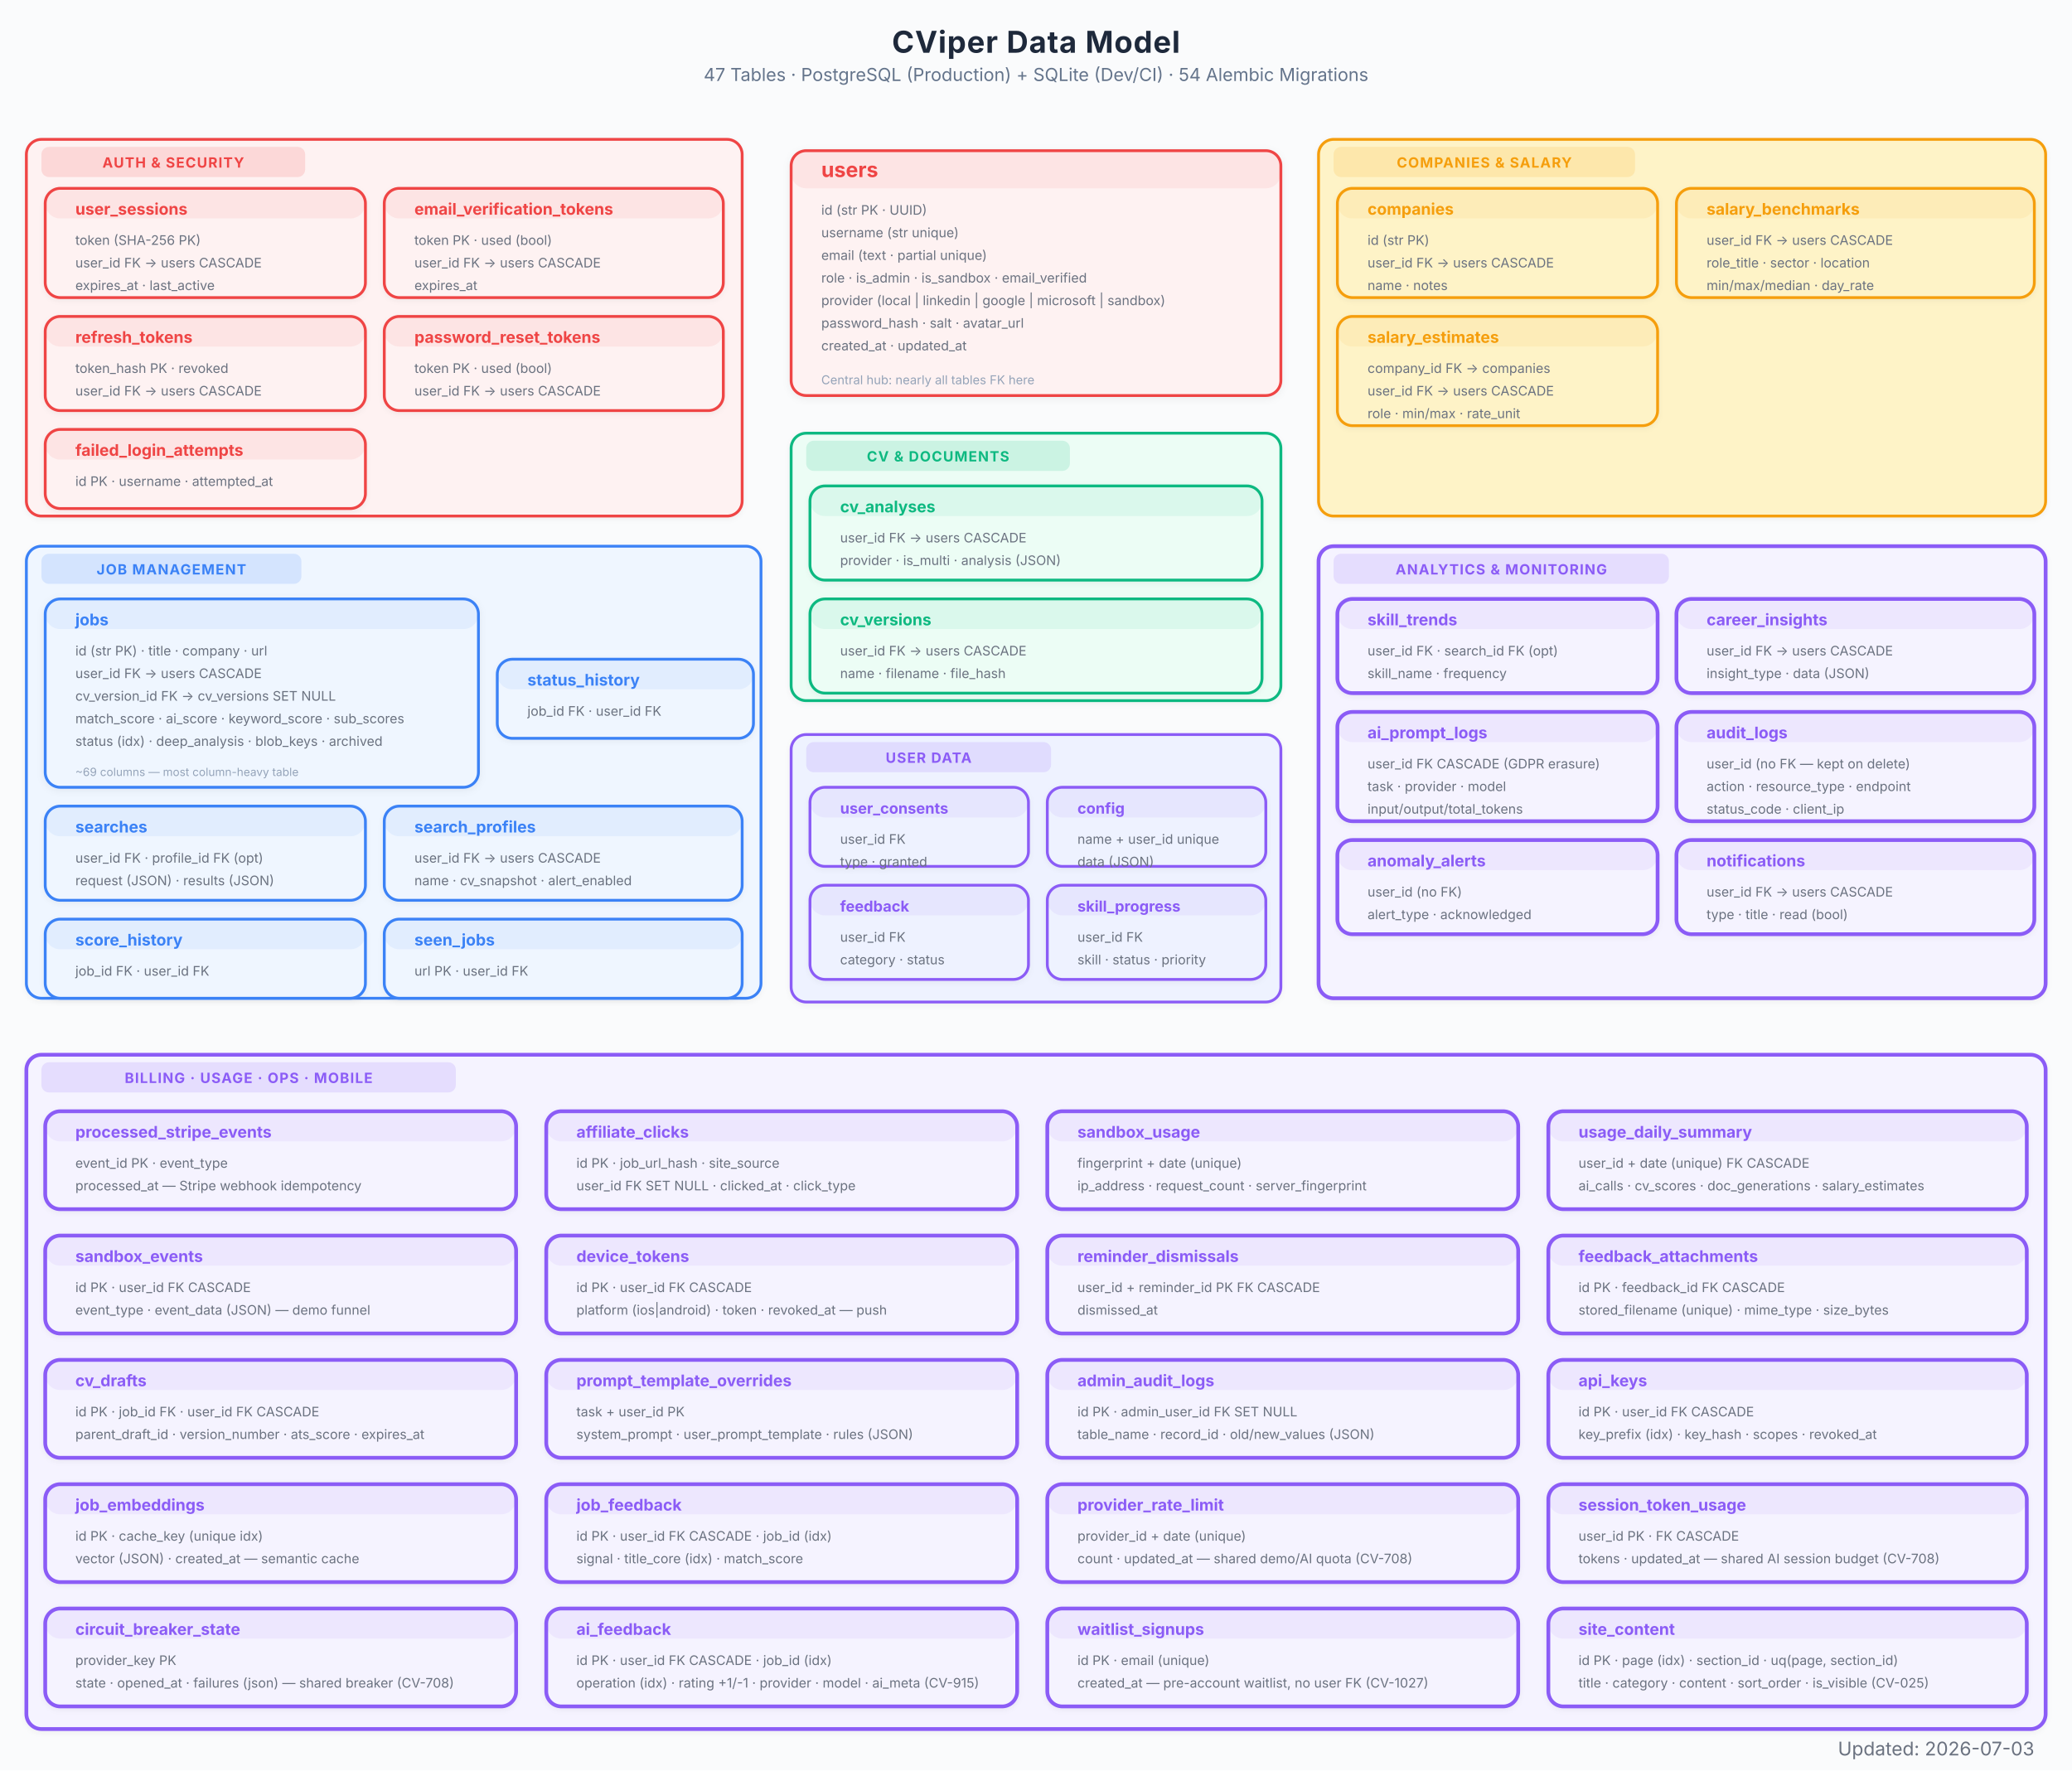
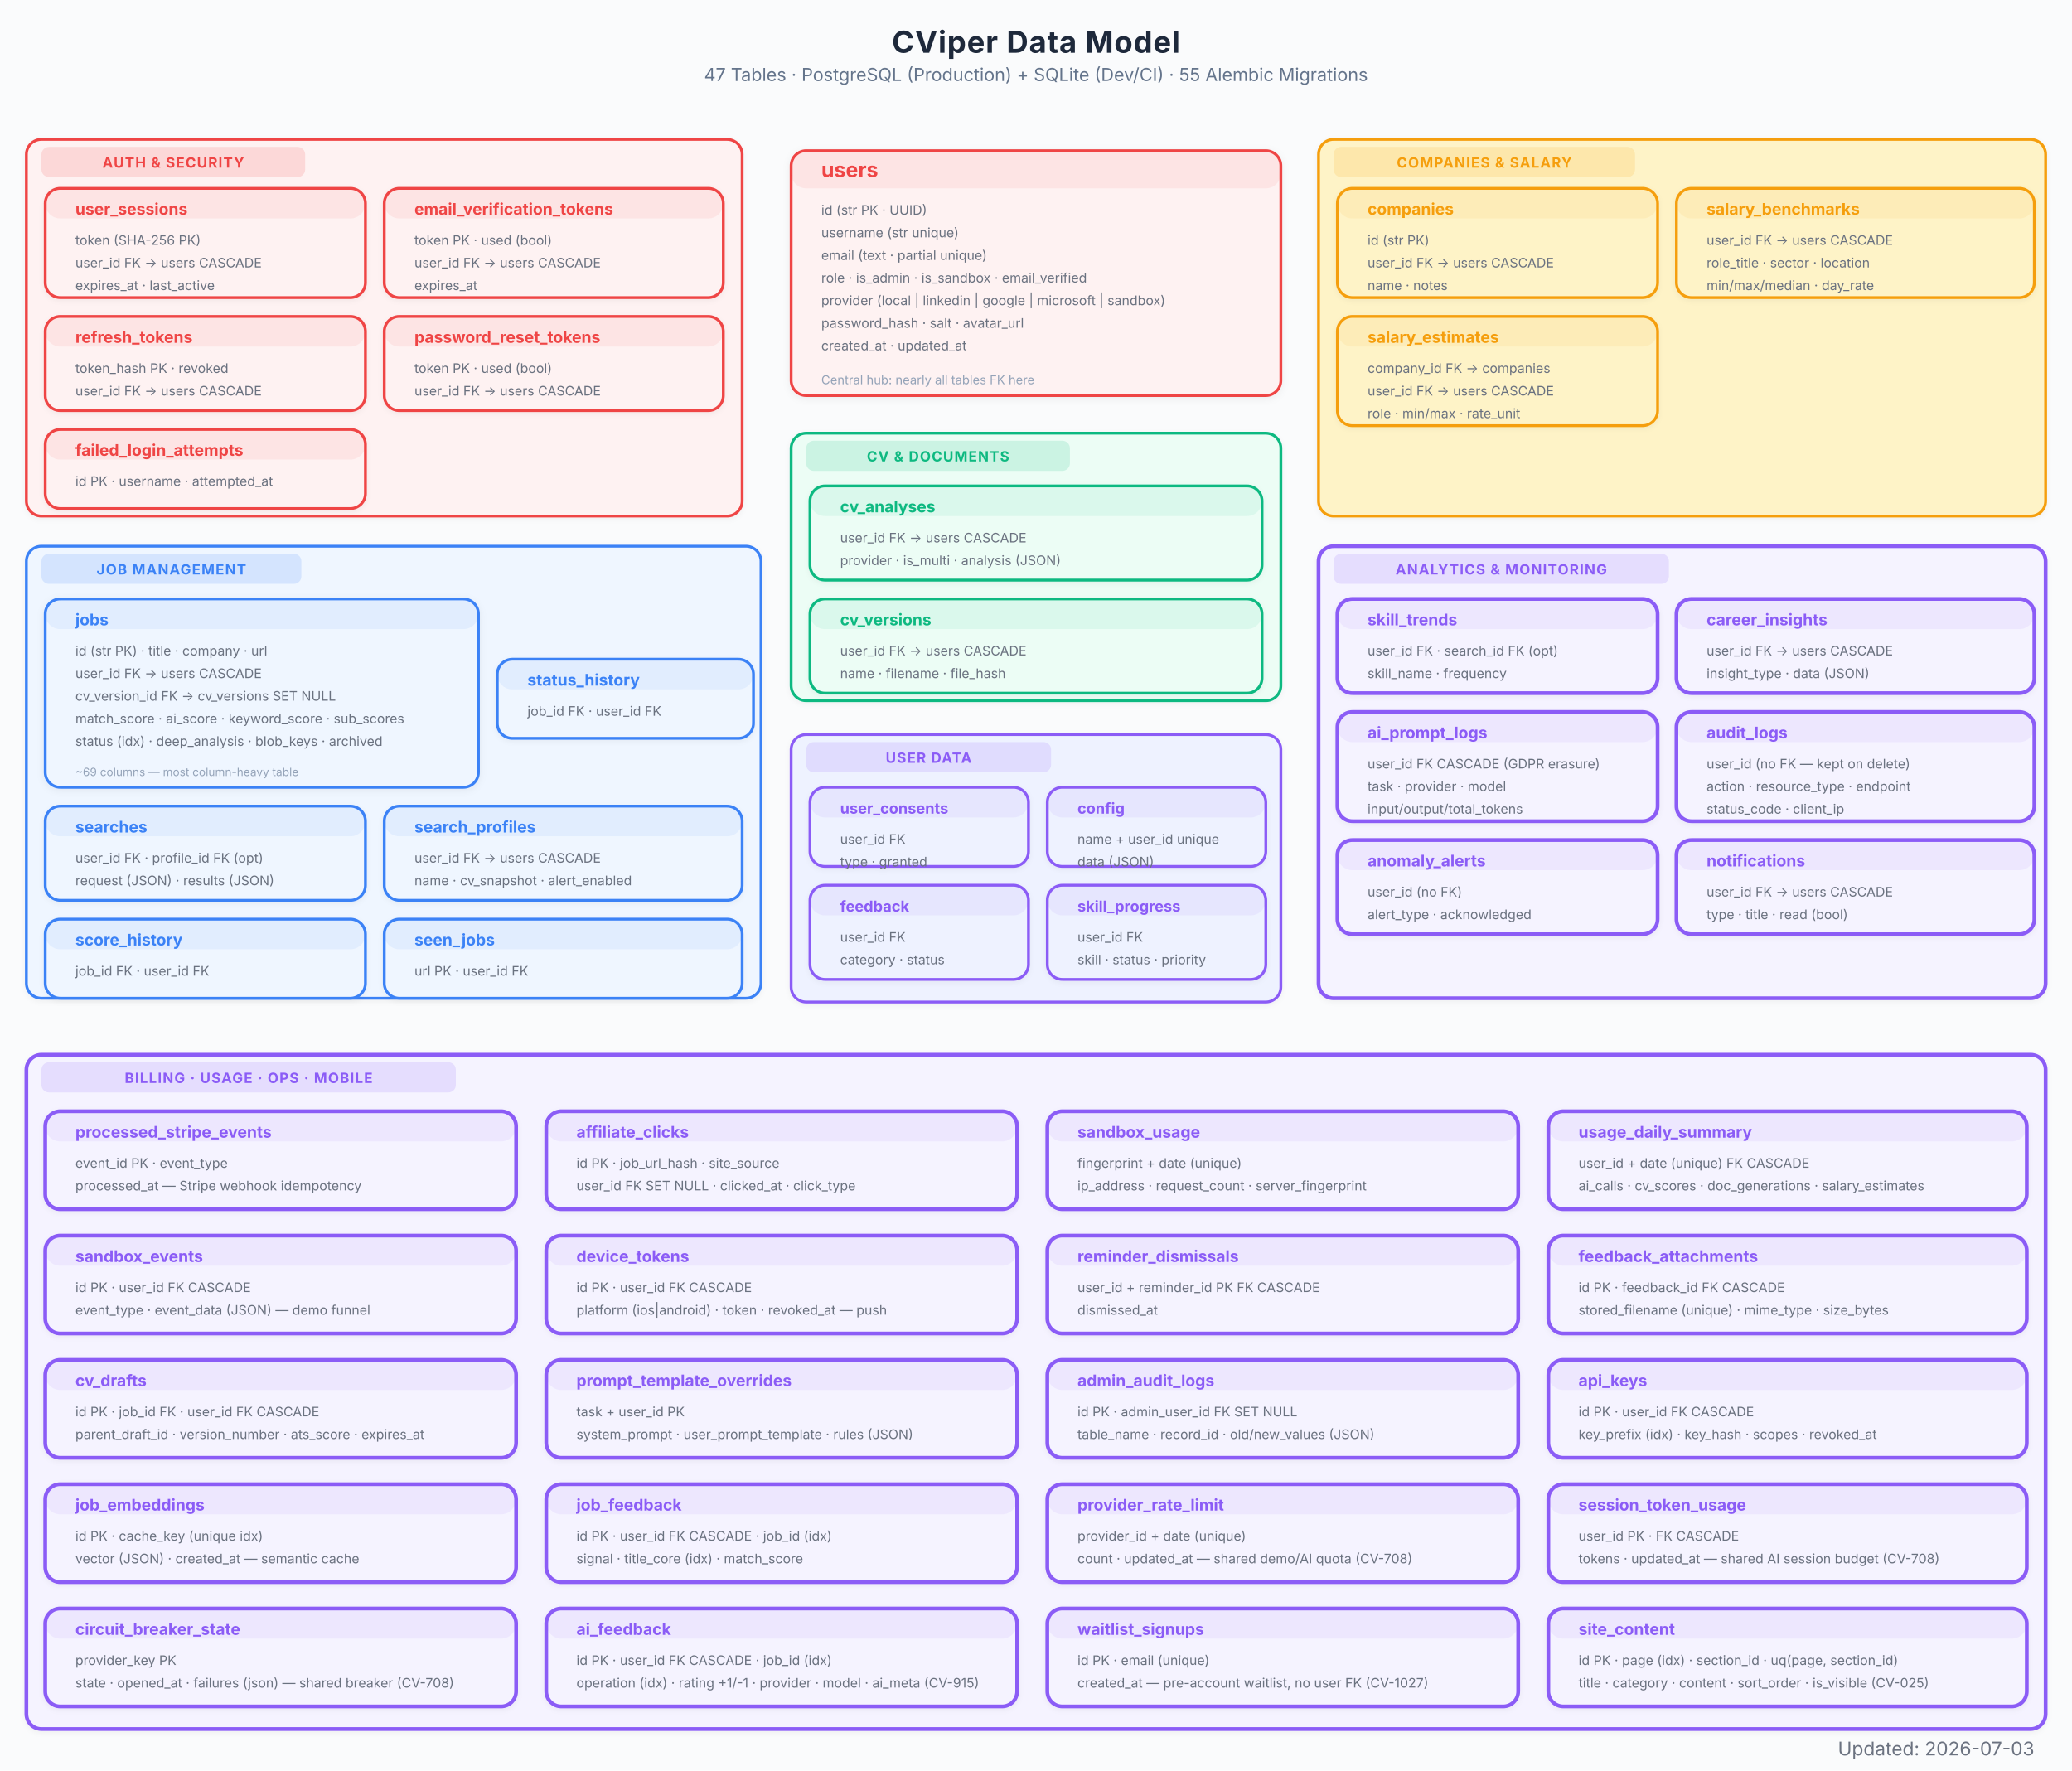
<svg xmlns="http://www.w3.org/2000/svg" viewBox="0 0 1100 940" font-family="Inter, system-ui, -apple-system, sans-serif">
  <defs>
    <marker id="arrow" viewBox="0 0 10 7" refX="10" refY="3.5" markerWidth="8" markerHeight="6" orient="auto-start-reverse">
      <path d="M 0 0 L 10 3.5 L 0 7 z" fill="#94a3b8" />
    </marker>
    <marker id="arrow-red" viewBox="0 0 10 7" refX="10" refY="3.5" markerWidth="8" markerHeight="6" orient="auto-start-reverse">
      <path d="M 0 0 L 10 3.5 L 0 7 z" fill="#EF4444" />
    </marker>
    <marker id="arrow-blue" viewBox="0 0 10 7" refX="10" refY="3.5" markerWidth="8" markerHeight="6" orient="auto-start-reverse">
      <path d="M 0 0 L 10 3.5 L 0 7 z" fill="#3B82F6" />
    </marker>
    <marker id="arrow-green" viewBox="0 0 10 7" refX="10" refY="3.5" markerWidth="8" markerHeight="6" orient="auto-start-reverse">
      <path d="M 0 0 L 10 3.5 L 0 7 z" fill="#10B981" />
    </marker>
    <marker id="arrow-amber" viewBox="0 0 10 7" refX="10" refY="3.5" markerWidth="8" markerHeight="6" orient="auto-start-reverse">
      <path d="M 0 0 L 10 3.5 L 0 7 z" fill="#F97316" />
    </marker>
    <marker id="arrow-purple" viewBox="0 0 10 7" refX="10" refY="3.5" markerWidth="8" markerHeight="6" orient="auto-start-reverse">
      <path d="M 0 0 L 10 3.5 L 0 7 z" fill="#8B5CF6" />
    </marker>
    <filter id="shadow">
      <feDropShadow dx="0" dy="1" stdDeviation="2" flood-color="#000" flood-opacity="0.06" />
    </filter>
    <filter id="shadow-lg">
      <feDropShadow dx="0" dy="2" stdDeviation="3.5" flood-color="#000" flood-opacity="0.09" />
    </filter>
    <filter id="shadow-light">
      <feDropShadow dx="0" dy="1" stdDeviation="1.5" flood-color="#000" flood-opacity="0.05" />
    </filter>
  </defs>
  <rect width="1100" height="940" fill="#fafbfc" />
  <text x="550" y="28" text-anchor="middle" font-size="16" font-weight="700" fill="#1e293b" letter-spacing="0.4">CViper Data Model</text>
-   <text x="550" y="43" text-anchor="middle" font-size="9.5" fill="#64748b">47 Tables  ·  PostgreSQL (Production) + SQLite (Dev/CI)  ·  54 Alembic Migrations</text>
+   <text x="550" y="43" text-anchor="middle" font-size="9.5" fill="#64748b">47 Tables  ·  PostgreSQL (Production) + SQLite (Dev/CI)  ·  55 Alembic Migrations</text>
  <g filter="url(#shadow)">
    <rect x="420" y="80" width="260" height="130" rx="8" fill="#fef2f2" stroke="#EF4444" stroke-width="1.5" />
    <rect x="420" y="80" width="260" height="20" rx="8" fill="#EF4444" opacity="0.08" />
    <text x="436" y="94" font-size="11" font-weight="700" fill="#EF4444">users</text>
    <text x="436" y="114" font-size="7" fill="#6b7280">id  (str PK · UUID)</text>
    <text x="436" y="126" font-size="7" fill="#6b7280">username  (str unique)</text>
    <text x="436" y="138" font-size="7" fill="#6b7280">email  (text · partial unique)</text>
    <text x="436" y="150" font-size="7" fill="#6b7280">role · is_admin · is_sandbox · email_verified</text>
    <text x="436" y="162" font-size="7" fill="#6b7280">provider  (local | linkedin | google | microsoft | sandbox)</text>
    <text x="436" y="174" font-size="7" fill="#6b7280">password_hash · salt · avatar_url</text>
    <text x="436" y="186" font-size="7" fill="#6b7280">created_at · updated_at</text>
    <text x="436" y="204" font-size="6.5" fill="#94a3b8">Central hub: nearly all tables FK here</text>
  </g>
  <g filter="url(#shadow-light)">
    <rect x="14" y="74" width="380" height="200" rx="8" fill="#fef2f2" stroke="#EF4444" stroke-width="1.5" />
    <rect x="22" y="78" width="140" height="16" rx="4" fill="#EF4444" opacity="0.15" />
    <text x="92" y="89" text-anchor="middle" font-size="7.5" font-weight="700" fill="#EF4444" letter-spacing="0.5">AUTH &amp; SECURITY</text>
  </g>
  <g filter="url(#shadow-light)">
    <rect x="24" y="100" width="170" height="58" rx="8" fill="#fef2f2" stroke="#EF4444" stroke-width="1.5" />
    <rect x="24" y="100" width="170" height="16" rx="8" fill="#EF4444" opacity="0.08" />
    <text x="40" y="114" font-size="8.5" font-weight="700" fill="#EF4444">user_sessions</text>
    <text x="40" y="130" font-size="7" fill="#6b7280">token  (SHA-256 PK)</text>
    <text x="40" y="142" font-size="7" fill="#6b7280">user_id FK → users CASCADE</text>
    <text x="40" y="154" font-size="7" fill="#6b7280">expires_at · last_active</text>
  </g>
  <g filter="url(#shadow-light)">
    <rect x="204" y="100" width="180" height="58" rx="8" fill="#fef2f2" stroke="#EF4444" stroke-width="1.5" />
    <rect x="204" y="100" width="180" height="16" rx="8" fill="#EF4444" opacity="0.08" />
    <text x="220" y="114" font-size="8.5" font-weight="700" fill="#EF4444">email_verification_tokens</text>
    <text x="220" y="130" font-size="7" fill="#6b7280">token PK · used (bool)</text>
    <text x="220" y="142" font-size="7" fill="#6b7280">user_id FK → users CASCADE</text>
    <text x="220" y="154" font-size="7" fill="#6b7280">expires_at</text>
  </g>
  <g filter="url(#shadow-light)">
    <rect x="24" y="168" width="170" height="50" rx="8" fill="#fef2f2" stroke="#EF4444" stroke-width="1.5" />
    <rect x="24" y="168" width="170" height="16" rx="8" fill="#EF4444" opacity="0.08" />
    <text x="40" y="182" font-size="8.5" font-weight="700" fill="#EF4444">refresh_tokens</text>
    <text x="40" y="198" font-size="7" fill="#6b7280">token_hash PK · revoked</text>
    <text x="40" y="210" font-size="7" fill="#6b7280">user_id FK → users CASCADE</text>
  </g>
  <g filter="url(#shadow-light)">
    <rect x="204" y="168" width="180" height="50" rx="8" fill="#fef2f2" stroke="#EF4444" stroke-width="1.5" />
    <rect x="204" y="168" width="180" height="16" rx="8" fill="#EF4444" opacity="0.08" />
    <text x="220" y="182" font-size="8.5" font-weight="700" fill="#EF4444">password_reset_tokens</text>
    <text x="220" y="198" font-size="7" fill="#6b7280">token PK · used (bool)</text>
    <text x="220" y="210" font-size="7" fill="#6b7280">user_id FK → users CASCADE</text>
  </g>
  <g filter="url(#shadow-light)">
    <rect x="24" y="228" width="170" height="42" rx="8" fill="#fef2f2" stroke="#EF4444" stroke-width="1.5" />
    <rect x="24" y="228" width="170" height="16" rx="8" fill="#EF4444" opacity="0.08" />
    <text x="40" y="242" font-size="8.5" font-weight="700" fill="#EF4444">failed_login_attempts</text>
    <text x="40" y="258" font-size="7" fill="#6b7280">id PK · username · attempted_at</text>
  </g>
  <g filter="url(#shadow-light)">
    <rect x="14" y="290" width="390" height="240" rx="8" fill="#eff6ff" stroke="#3B82F6" stroke-width="1.5" />
    <rect x="22" y="294" width="138" height="16" rx="4" fill="#3B82F6" opacity="0.15" />
    <text x="91" y="305" text-anchor="middle" font-size="7.5" font-weight="700" fill="#3B82F6" letter-spacing="0.5">JOB MANAGEMENT</text>
  </g>
  <g filter="url(#shadow)">
    <rect x="24" y="318" width="230" height="100" rx="8" fill="#eff6ff" stroke="#3B82F6" stroke-width="1.5" />
    <rect x="24" y="318" width="230" height="16" rx="8" fill="#3B82F6" opacity="0.08" />
    <text x="40" y="332" font-size="8.5" font-weight="700" fill="#3B82F6">jobs</text>
    <text x="40" y="348" font-size="7" fill="#6b7280">id  (str PK) · title · company · url</text>
    <text x="40" y="360" font-size="7" fill="#6b7280">user_id FK → users CASCADE</text>
    <text x="40" y="372" font-size="7" fill="#6b7280">cv_version_id FK → cv_versions SET NULL</text>
    <text x="40" y="384" font-size="7" fill="#6b7280">match_score · ai_score · keyword_score · sub_scores</text>
    <text x="40" y="396" font-size="7" fill="#6b7280">status (idx) · deep_analysis · blob_keys · archived</text>
    <text x="40" y="412" font-size="6" fill="#94a3b8">~69 columns — most column-heavy table</text>
  </g>
  <g filter="url(#shadow-light)">
    <rect x="24" y="428" width="170" height="50" rx="8" fill="#eff6ff" stroke="#3B82F6" stroke-width="1.5" />
    <rect x="24" y="428" width="170" height="16" rx="8" fill="#3B82F6" opacity="0.08" />
    <text x="40" y="442" font-size="8.5" font-weight="700" fill="#3B82F6">searches</text>
    <text x="40" y="458" font-size="7" fill="#6b7280">user_id FK · profile_id FK (opt)</text>
    <text x="40" y="470" font-size="7" fill="#6b7280">request (JSON) · results (JSON)</text>
  </g>
  <g filter="url(#shadow-light)">
    <rect x="204" y="428" width="190" height="50" rx="8" fill="#eff6ff" stroke="#3B82F6" stroke-width="1.5" />
    <rect x="204" y="428" width="190" height="16" rx="8" fill="#3B82F6" opacity="0.08" />
    <text x="220" y="442" font-size="8.5" font-weight="700" fill="#3B82F6">search_profiles</text>
    <text x="220" y="458" font-size="7" fill="#6b7280">user_id FK → users CASCADE</text>
    <text x="220" y="470" font-size="7" fill="#6b7280">name · cv_snapshot · alert_enabled</text>
  </g>
  <g filter="url(#shadow-light)">
    <rect x="24" y="488" width="170" height="42" rx="8" fill="#eff6ff" stroke="#3B82F6" stroke-width="1.5" />
    <rect x="24" y="488" width="170" height="16" rx="8" fill="#3B82F6" opacity="0.08" />
    <text x="40" y="502" font-size="8.5" font-weight="700" fill="#3B82F6">score_history</text>
    <text x="40" y="518" font-size="7" fill="#6b7280">job_id FK · user_id FK</text>
  </g>
  <g filter="url(#shadow-light)">
    <rect x="204" y="488" width="190" height="42" rx="8" fill="#eff6ff" stroke="#3B82F6" stroke-width="1.5" />
    <rect x="204" y="488" width="190" height="16" rx="8" fill="#3B82F6" opacity="0.08" />
    <text x="220" y="502" font-size="8.5" font-weight="700" fill="#3B82F6">seen_jobs</text>
    <text x="220" y="518" font-size="7" fill="#6b7280">url PK · user_id FK</text>
  </g>
  <g filter="url(#shadow-light)">
    <rect x="264" y="350" width="136" height="42" rx="8" fill="#eff6ff" stroke="#3B82F6" stroke-width="1.5" />
    <rect x="264" y="350" width="136" height="16" rx="8" fill="#3B82F6" opacity="0.08" />
    <text x="280" y="364" font-size="8.5" font-weight="700" fill="#3B82F6">status_history</text>
    <text x="280" y="380" font-size="7" fill="#6b7280">job_id FK · user_id FK</text>
  </g>
  <g filter="url(#shadow-light)">
    <rect x="420" y="230" width="260" height="142" rx="8" fill="#ecfdf5" stroke="#10B981" stroke-width="1.5" />
    <rect x="428" y="234" width="140" height="16" rx="4" fill="#10B981" opacity="0.15" />
    <text x="498" y="245" text-anchor="middle" font-size="7.5" font-weight="700" fill="#10B981" letter-spacing="0.5">CV &amp; DOCUMENTS</text>
  </g>
  <g filter="url(#shadow-light)">
    <rect x="430" y="258" width="240" height="50" rx="8" fill="#ecfdf5" stroke="#10B981" stroke-width="1.5" />
    <rect x="430" y="258" width="240" height="16" rx="8" fill="#10B981" opacity="0.08" />
    <text x="446" y="272" font-size="8.5" font-weight="700" fill="#10B981">cv_analyses</text>
    <text x="446" y="288" font-size="7" fill="#6b7280">user_id FK → users CASCADE</text>
    <text x="446" y="300" font-size="7" fill="#6b7280">provider · is_multi · analysis (JSON)</text>
  </g>
  <g filter="url(#shadow-light)">
    <rect x="430" y="318" width="240" height="50" rx="8" fill="#ecfdf5" stroke="#10B981" stroke-width="1.5" />
    <rect x="430" y="318" width="240" height="16" rx="8" fill="#10B981" opacity="0.08" />
    <text x="446" y="332" font-size="8.5" font-weight="700" fill="#10B981">cv_versions</text>
    <text x="446" y="348" font-size="7" fill="#6b7280">user_id FK → users CASCADE</text>
    <text x="446" y="360" font-size="7" fill="#6b7280">name · filename · file_hash</text>
  </g>
  <g filter="url(#shadow-light)">
    <rect x="700" y="74" width="386" height="200" rx="8" fill="#fef3c7" stroke="#F59E0B" stroke-width="1.5" />
    <rect x="708" y="78" width="160" height="16" rx="4" fill="#F59E0B" opacity="0.15" />
    <text x="788" y="89" text-anchor="middle" font-size="7.5" font-weight="700" fill="#F59E0B" letter-spacing="0.5">COMPANIES &amp; SALARY</text>
  </g>
  <g filter="url(#shadow-light)">
    <rect x="710" y="100" width="170" height="58" rx="8" fill="#fef3c7" stroke="#F59E0B" stroke-width="1.5" />
    <rect x="710" y="100" width="170" height="16" rx="8" fill="#F59E0B" opacity="0.08" />
    <text x="726" y="114" font-size="8.5" font-weight="700" fill="#F59E0B">companies</text>
    <text x="726" y="130" font-size="7" fill="#6b7280">id  (str PK)</text>
    <text x="726" y="142" font-size="7" fill="#6b7280">user_id FK → users CASCADE</text>
    <text x="726" y="154" font-size="7" fill="#6b7280">name · notes</text>
  </g>
  <g filter="url(#shadow-light)">
    <rect x="710" y="168" width="170" height="58" rx="8" fill="#fef3c7" stroke="#F59E0B" stroke-width="1.5" />
    <rect x="710" y="168" width="170" height="16" rx="8" fill="#F59E0B" opacity="0.08" />
    <text x="726" y="182" font-size="8.5" font-weight="700" fill="#F59E0B">salary_estimates</text>
    <text x="726" y="198" font-size="7" fill="#6b7280">company_id FK → companies</text>
    <text x="726" y="210" font-size="7" fill="#6b7280">user_id FK → users CASCADE</text>
    <text x="726" y="222" font-size="7" fill="#6b7280">role · min/max · rate_unit</text>
  </g>
  <g filter="url(#shadow-light)">
    <rect x="890" y="100" width="190" height="58" rx="8" fill="#fef3c7" stroke="#F59E0B" stroke-width="1.5" />
    <rect x="890" y="100" width="190" height="16" rx="8" fill="#F59E0B" opacity="0.08" />
    <text x="906" y="114" font-size="8.5" font-weight="700" fill="#F59E0B">salary_benchmarks</text>
    <text x="906" y="130" font-size="7" fill="#6b7280">user_id FK → users CASCADE</text>
    <text x="906" y="142" font-size="7" fill="#6b7280">role_title · sector · location</text>
    <text x="906" y="154" font-size="7" fill="#6b7280">min/max/median · day_rate</text>
  </g>
  <g filter="url(#shadow-light)">
    <rect x="700" y="290" width="386" height="240" rx="8" fill="#f5f3ff" stroke="#8B5CF6" stroke-width="2" />
    <rect x="708" y="294" width="178" height="16" rx="4" fill="#8B5CF6" opacity="0.15" />
    <text x="797" y="305" text-anchor="middle" font-size="7.5" font-weight="700" fill="#8B5CF6" letter-spacing="0.5">ANALYTICS &amp; MONITORING</text>
  </g>
  <g filter="url(#shadow-light)">
    <rect x="710" y="318" width="170" height="50" rx="8" fill="#f5f3ff" stroke="#8B5CF6" stroke-width="2" />
    <rect x="710" y="318" width="170" height="16" rx="8" fill="#8B5CF6" opacity="0.08" />
    <text x="726" y="332" font-size="8.5" font-weight="700" fill="#8B5CF6">skill_trends</text>
    <text x="726" y="348" font-size="7" fill="#6b7280">user_id FK · search_id FK (opt)</text>
    <text x="726" y="360" font-size="7" fill="#6b7280">skill_name · frequency</text>
  </g>
  <g filter="url(#shadow-light)">
    <rect x="890" y="318" width="190" height="50" rx="8" fill="#f5f3ff" stroke="#8B5CF6" stroke-width="2" />
    <rect x="890" y="318" width="190" height="16" rx="8" fill="#8B5CF6" opacity="0.08" />
    <text x="906" y="332" font-size="8.5" font-weight="700" fill="#8B5CF6">career_insights</text>
    <text x="906" y="348" font-size="7" fill="#6b7280">user_id FK → users CASCADE</text>
    <text x="906" y="360" font-size="7" fill="#6b7280">insight_type · data (JSON)</text>
  </g>
  <g filter="url(#shadow-light)">
    <rect x="710" y="378" width="170" height="58" rx="8" fill="#f5f3ff" stroke="#8B5CF6" stroke-width="2" />
    <rect x="710" y="378" width="170" height="16" rx="8" fill="#8B5CF6" opacity="0.08" />
    <text x="726" y="392" font-size="8.5" font-weight="700" fill="#8B5CF6">ai_prompt_logs</text>
    <text x="726" y="408" font-size="7" fill="#6b7280">user_id FK CASCADE (GDPR erasure)</text>
    <text x="726" y="420" font-size="7" fill="#6b7280">task · provider · model</text>
    <text x="726" y="432" font-size="7" fill="#6b7280">input/output/total_tokens</text>
  </g>
  <g filter="url(#shadow-light)">
    <rect x="890" y="378" width="190" height="58" rx="8" fill="#f5f3ff" stroke="#8B5CF6" stroke-width="2" />
    <rect x="890" y="378" width="190" height="16" rx="8" fill="#8B5CF6" opacity="0.08" />
    <text x="906" y="392" font-size="8.5" font-weight="700" fill="#8B5CF6">audit_logs</text>
    <text x="906" y="408" font-size="7" fill="#6b7280">user_id (no FK — kept on delete)</text>
    <text x="906" y="420" font-size="7" fill="#6b7280">action · resource_type · endpoint</text>
    <text x="906" y="432" font-size="7" fill="#6b7280">status_code · client_ip</text>
  </g>
  <g filter="url(#shadow-light)">
    <rect x="710" y="446" width="170" height="50" rx="8" fill="#f5f3ff" stroke="#8B5CF6" stroke-width="2" />
    <rect x="710" y="446" width="170" height="16" rx="8" fill="#8B5CF6" opacity="0.08" />
    <text x="726" y="460" font-size="8.5" font-weight="700" fill="#8B5CF6">anomaly_alerts</text>
    <text x="726" y="476" font-size="7" fill="#6b7280">user_id (no FK)</text>
    <text x="726" y="488" font-size="7" fill="#6b7280">alert_type · acknowledged</text>
  </g>
  <g filter="url(#shadow-light)">
    <rect x="890" y="446" width="190" height="50" rx="8" fill="#f5f3ff" stroke="#8B5CF6" stroke-width="2" />
    <rect x="890" y="446" width="190" height="16" rx="8" fill="#8B5CF6" opacity="0.08" />
    <text x="906" y="460" font-size="8.5" font-weight="700" fill="#8B5CF6">notifications</text>
    <text x="906" y="476" font-size="7" fill="#6b7280">user_id FK → users CASCADE</text>
    <text x="906" y="488" font-size="7" fill="#6b7280">type · title · read (bool)</text>
  </g>
  <g filter="url(#shadow-light)">
    <rect x="420" y="390" width="260" height="142" rx="8" fill="#eef2ff" stroke="#8B5CF6" stroke-width="1.5" />
    <rect x="428" y="394" width="130" height="16" rx="4" fill="#8B5CF6" opacity="0.15" />
    <text x="493" y="405" text-anchor="middle" font-size="7.5" font-weight="700" fill="#8B5CF6" letter-spacing="0.5">USER DATA</text>
  </g>
  <g filter="url(#shadow-light)">
    <rect x="430" y="418" width="116" height="42" rx="8" fill="#eef2ff" stroke="#8B5CF6" stroke-width="1.5" />
    <rect x="430" y="418" width="116" height="16" rx="8" fill="#8B5CF6" opacity="0.08" />
    <text x="446" y="432" font-size="8" font-weight="700" fill="#8B5CF6">user_consents</text>
    <text x="446" y="448" font-size="7" fill="#6b7280">user_id FK</text>
    <text x="446" y="460" font-size="7" fill="#6b7280">type · granted</text>
  </g>
  <g filter="url(#shadow-light)">
    <rect x="556" y="418" width="116" height="42" rx="8" fill="#eef2ff" stroke="#8B5CF6" stroke-width="1.5" />
    <rect x="556" y="418" width="116" height="16" rx="8" fill="#8B5CF6" opacity="0.08" />
    <text x="572" y="432" font-size="8" font-weight="700" fill="#8B5CF6">config</text>
    <text x="572" y="448" font-size="7" fill="#6b7280">name + user_id unique</text>
    <text x="572" y="460" font-size="7" fill="#6b7280">data (JSON)</text>
  </g>
  <g filter="url(#shadow-light)">
    <rect x="430" y="470" width="116" height="50" rx="8" fill="#eef2ff" stroke="#8B5CF6" stroke-width="1.5" />
    <rect x="430" y="470" width="116" height="16" rx="8" fill="#8B5CF6" opacity="0.08" />
    <text x="446" y="484" font-size="8" font-weight="700" fill="#8B5CF6">feedback</text>
    <text x="446" y="500" font-size="7" fill="#6b7280">user_id FK</text>
    <text x="446" y="512" font-size="7" fill="#6b7280">category · status</text>
  </g>
  <g filter="url(#shadow-light)">
    <rect x="556" y="470" width="116" height="50" rx="8" fill="#eef2ff" stroke="#8B5CF6" stroke-width="1.5" />
    <rect x="556" y="470" width="116" height="16" rx="8" fill="#8B5CF6" opacity="0.08" />
    <text x="572" y="484" font-size="8" font-weight="700" fill="#8B5CF6">skill_progress</text>
    <text x="572" y="500" font-size="7" fill="#6b7280">user_id FK</text>
    <text x="572" y="512" font-size="7" fill="#6b7280">skill · status · priority</text>
  </g>
  <g filter="url(#shadow-light)">
    <rect x="14" y="560" width="1072" height="358" rx="8" fill="#f5f3ff" stroke="#8B5CF6" stroke-width="2" />
    <rect x="22" y="564" width="220" height="16" rx="4" fill="#8B5CF6" opacity="0.15" />
    <text x="132" y="575" text-anchor="middle" font-size="7.5" font-weight="700" fill="#8B5CF6" letter-spacing="0.5">BILLING · USAGE · OPS · MOBILE</text>
  </g>
  <g filter="url(#shadow-light)">
    <rect x="24" y="590" width="250" height="52" rx="8" fill="#f5f3ff" stroke="#8B5CF6" stroke-width="2" />
    <rect x="24" y="590" width="250" height="16" rx="8" fill="#8B5CF6" opacity="0.08" />
    <text x="40" y="604" font-size="8.5" font-weight="700" fill="#8B5CF6">processed_stripe_events</text>
    <text x="40" y="620" font-size="7" fill="#6b7280">event_id PK · event_type</text>
    <text x="40" y="632" font-size="7" fill="#6b7280">processed_at — Stripe webhook idempotency</text>
  </g>
  <g filter="url(#shadow-light)">
    <rect x="290" y="590" width="250" height="52" rx="8" fill="#f5f3ff" stroke="#8B5CF6" stroke-width="2" />
    <rect x="290" y="590" width="250" height="16" rx="8" fill="#8B5CF6" opacity="0.08" />
    <text x="306" y="604" font-size="8.5" font-weight="700" fill="#8B5CF6">affiliate_clicks</text>
    <text x="306" y="620" font-size="7" fill="#6b7280">id PK · job_url_hash · site_source</text>
    <text x="306" y="632" font-size="7" fill="#6b7280">user_id FK SET NULL · clicked_at · click_type</text>
  </g>
  <g filter="url(#shadow-light)">
    <rect x="556" y="590" width="250" height="52" rx="8" fill="#f5f3ff" stroke="#8B5CF6" stroke-width="2" />
    <rect x="556" y="590" width="250" height="16" rx="8" fill="#8B5CF6" opacity="0.08" />
    <text x="572" y="604" font-size="8.5" font-weight="700" fill="#8B5CF6">sandbox_usage</text>
    <text x="572" y="620" font-size="7" fill="#6b7280">fingerprint + date (unique)</text>
    <text x="572" y="632" font-size="7" fill="#6b7280">ip_address · request_count · server_fingerprint</text>
  </g>
  <g filter="url(#shadow-light)">
    <rect x="822" y="590" width="254" height="52" rx="8" fill="#f5f3ff" stroke="#8B5CF6" stroke-width="2" />
    <rect x="822" y="590" width="254" height="16" rx="8" fill="#8B5CF6" opacity="0.08" />
    <text x="838" y="604" font-size="8.5" font-weight="700" fill="#8B5CF6">usage_daily_summary</text>
    <text x="838" y="620" font-size="7" fill="#6b7280">user_id + date (unique) FK CASCADE</text>
    <text x="838" y="632" font-size="7" fill="#6b7280">ai_calls · cv_scores · doc_generations · salary_estimates</text>
  </g>
  <g filter="url(#shadow-light)">
    <rect x="24" y="656" width="250" height="52" rx="8" fill="#f5f3ff" stroke="#8B5CF6" stroke-width="2" />
    <rect x="24" y="656" width="250" height="16" rx="8" fill="#8B5CF6" opacity="0.08" />
    <text x="40" y="670" font-size="8.5" font-weight="700" fill="#8B5CF6">sandbox_events</text>
    <text x="40" y="686" font-size="7" fill="#6b7280">id PK · user_id FK CASCADE</text>
    <text x="40" y="698" font-size="7" fill="#6b7280">event_type · event_data (JSON) — demo funnel</text>
  </g>
  <g filter="url(#shadow-light)">
    <rect x="290" y="656" width="250" height="52" rx="8" fill="#f5f3ff" stroke="#8B5CF6" stroke-width="2" />
    <rect x="290" y="656" width="250" height="16" rx="8" fill="#8B5CF6" opacity="0.08" />
    <text x="306" y="670" font-size="8.5" font-weight="700" fill="#8B5CF6">device_tokens</text>
    <text x="306" y="686" font-size="7" fill="#6b7280">id PK · user_id FK CASCADE</text>
    <text x="306" y="698" font-size="7" fill="#6b7280">platform (ios|android) · token · revoked_at — push</text>
  </g>
  <g filter="url(#shadow-light)">
    <rect x="556" y="656" width="250" height="52" rx="8" fill="#f5f3ff" stroke="#8B5CF6" stroke-width="2" />
    <rect x="556" y="656" width="250" height="16" rx="8" fill="#8B5CF6" opacity="0.08" />
    <text x="572" y="670" font-size="8.5" font-weight="700" fill="#8B5CF6">reminder_dismissals</text>
    <text x="572" y="686" font-size="7" fill="#6b7280">user_id + reminder_id PK FK CASCADE</text>
    <text x="572" y="698" font-size="7" fill="#6b7280">dismissed_at</text>
  </g>
  <g filter="url(#shadow-light)">
    <rect x="822" y="656" width="254" height="52" rx="8" fill="#f5f3ff" stroke="#8B5CF6" stroke-width="2" />
    <rect x="822" y="656" width="254" height="16" rx="8" fill="#8B5CF6" opacity="0.08" />
    <text x="838" y="670" font-size="8.5" font-weight="700" fill="#8B5CF6">feedback_attachments</text>
    <text x="838" y="686" font-size="7" fill="#6b7280">id PK · feedback_id FK CASCADE</text>
    <text x="838" y="698" font-size="7" fill="#6b7280">stored_filename (unique) · mime_type · size_bytes</text>
  </g>
  <g filter="url(#shadow-light)">
    <rect x="24" y="722" width="250" height="52" rx="8" fill="#f5f3ff" stroke="#8B5CF6" stroke-width="2" />
    <rect x="24" y="722" width="250" height="16" rx="8" fill="#8B5CF6" opacity="0.08" />
    <text x="40" y="736" font-size="8.5" font-weight="700" fill="#8B5CF6">cv_drafts</text>
    <text x="40" y="752" font-size="7" fill="#6b7280">id PK · job_id FK · user_id FK CASCADE</text>
    <text x="40" y="764" font-size="7" fill="#6b7280">parent_draft_id · version_number · ats_score · expires_at</text>
  </g>
  <g filter="url(#shadow-light)">
    <rect x="290" y="722" width="250" height="52" rx="8" fill="#f5f3ff" stroke="#8B5CF6" stroke-width="2" />
    <rect x="290" y="722" width="250" height="16" rx="8" fill="#8B5CF6" opacity="0.08" />
    <text x="306" y="736" font-size="8.5" font-weight="700" fill="#8B5CF6">prompt_template_overrides</text>
    <text x="306" y="752" font-size="7" fill="#6b7280">task + user_id PK</text>
    <text x="306" y="764" font-size="7" fill="#6b7280">system_prompt · user_prompt_template · rules (JSON)</text>
  </g>
  <g filter="url(#shadow-light)">
    <rect x="556" y="722" width="250" height="52" rx="8" fill="#f5f3ff" stroke="#8B5CF6" stroke-width="2" />
    <rect x="556" y="722" width="250" height="16" rx="8" fill="#8B5CF6" opacity="0.08" />
    <text x="572" y="736" font-size="8.5" font-weight="700" fill="#8B5CF6">admin_audit_logs</text>
    <text x="572" y="752" font-size="7" fill="#6b7280">id PK · admin_user_id FK SET NULL</text>
    <text x="572" y="764" font-size="7" fill="#6b7280">table_name · record_id · old/new_values (JSON)</text>
  </g>
  <g filter="url(#shadow-light)">
    <rect x="822" y="722" width="254" height="52" rx="8" fill="#f5f3ff" stroke="#8B5CF6" stroke-width="2" />
    <rect x="822" y="722" width="254" height="16" rx="8" fill="#8B5CF6" opacity="0.08" />
    <text x="838" y="736" font-size="8.5" font-weight="700" fill="#8B5CF6">api_keys</text>
    <text x="838" y="752" font-size="7" fill="#6b7280">id PK · user_id FK CASCADE</text>
    <text x="838" y="764" font-size="7" fill="#6b7280">key_prefix (idx) · key_hash · scopes · revoked_at</text>
  </g>
  <g filter="url(#shadow-light)">
    <rect x="24" y="788" width="250" height="52" rx="8" fill="#f5f3ff" stroke="#8B5CF6" stroke-width="2" />
    <rect x="24" y="788" width="250" height="16" rx="8" fill="#8B5CF6" opacity="0.08" />
    <text x="40" y="802" font-size="8.5" font-weight="700" fill="#8B5CF6">job_embeddings</text>
    <text x="40" y="818" font-size="7" fill="#6b7280">id PK · cache_key (unique idx)</text>
    <text x="40" y="830" font-size="7" fill="#6b7280">vector (JSON) · created_at — semantic cache</text>
  </g>
  <g filter="url(#shadow-light)">
    <rect x="290" y="788" width="250" height="52" rx="8" fill="#f5f3ff" stroke="#8B5CF6" stroke-width="2" />
    <rect x="290" y="788" width="250" height="16" rx="8" fill="#8B5CF6" opacity="0.08" />
    <text x="306" y="802" font-size="8.5" font-weight="700" fill="#8B5CF6">job_feedback</text>
    <text x="306" y="818" font-size="7" fill="#6b7280">id PK · user_id FK CASCADE · job_id (idx)</text>
    <text x="306" y="830" font-size="7" fill="#6b7280">signal · title_core (idx) · match_score</text>
  </g>
  <g filter="url(#shadow-light)">
    <rect x="556" y="788" width="250" height="52" rx="8" fill="#f5f3ff" stroke="#8B5CF6" stroke-width="2" />
    <rect x="556" y="788" width="250" height="16" rx="8" fill="#8B5CF6" opacity="0.08" />
    <text x="572" y="802" font-size="8.5" font-weight="700" fill="#8B5CF6">provider_rate_limit</text>
    <text x="572" y="818" font-size="7" fill="#6b7280">provider_id + date (unique)</text>
    <text x="572" y="830" font-size="7" fill="#6b7280">count · updated_at — shared demo/AI quota (CV-708)</text>
  </g>
  <g filter="url(#shadow-light)">
    <rect x="822" y="788" width="254" height="52" rx="8" fill="#f5f3ff" stroke="#8B5CF6" stroke-width="2" />
    <rect x="822" y="788" width="254" height="16" rx="8" fill="#8B5CF6" opacity="0.08" />
    <text x="838" y="802" font-size="8.5" font-weight="700" fill="#8B5CF6">session_token_usage</text>
    <text x="838" y="818" font-size="7" fill="#6b7280">user_id PK · FK CASCADE</text>
    <text x="838" y="830" font-size="7" fill="#6b7280">tokens · updated_at — shared AI session budget (CV-708)</text>
  </g>
  <g filter="url(#shadow-light)">
    <rect x="24" y="854" width="250" height="52" rx="8" fill="#f5f3ff" stroke="#8B5CF6" stroke-width="2" />
    <rect x="24" y="854" width="250" height="16" rx="8" fill="#8B5CF6" opacity="0.08" />
    <text x="40" y="868" font-size="8.5" font-weight="700" fill="#8B5CF6">circuit_breaker_state</text>
    <text x="40" y="884" font-size="7" fill="#6b7280">provider_key PK</text>
    <text x="40" y="896" font-size="7" fill="#6b7280">state · opened_at · failures (json) — shared breaker (CV-708)</text>
  </g>
  <g filter="url(#shadow-light)">
    <rect x="290" y="854" width="250" height="52" rx="8" fill="#f5f3ff" stroke="#8B5CF6" stroke-width="2" />
    <rect x="290" y="854" width="250" height="16" rx="8" fill="#8B5CF6" opacity="0.08" />
    <text x="306" y="868" font-size="8.5" font-weight="700" fill="#8B5CF6">ai_feedback</text>
    <text x="306" y="884" font-size="7" fill="#6b7280">id PK · user_id FK CASCADE · job_id (idx)</text>
    <text x="306" y="896" font-size="7" fill="#6b7280">operation (idx) · rating +1/-1 · provider · model · ai_meta (CV-915)</text>
  </g>
  <g filter="url(#shadow-light)">
    <rect x="556" y="854" width="250" height="52" rx="8" fill="#f5f3ff" stroke="#8B5CF6" stroke-width="2" />
    <rect x="556" y="854" width="250" height="16" rx="8" fill="#8B5CF6" opacity="0.08" />
    <text x="572" y="868" font-size="8.5" font-weight="700" fill="#8B5CF6">waitlist_signups</text>
    <text x="572" y="884" font-size="7" fill="#6b7280">id PK · email (unique)</text>
    <text x="572" y="896" font-size="7" fill="#6b7280">created_at — pre-account waitlist, no user FK (CV-1027)</text>
  </g>
  <g filter="url(#shadow-light)">
    <rect x="822" y="854" width="254" height="52" rx="8" fill="#f5f3ff" stroke="#8B5CF6" stroke-width="2" />
    <rect x="822" y="854" width="254" height="16" rx="8" fill="#8B5CF6" opacity="0.08" />
    <text x="838" y="868" font-size="8.5" font-weight="700" fill="#8B5CF6">site_content</text>
    <text x="838" y="884" font-size="7" fill="#6b7280">id PK · page (idx) · section_id · uq(page, section_id)</text>
    <text x="838" y="896" font-size="7" fill="#6b7280">title · category · content · sort_order · is_visible (CV-025)</text>
  </g>
  <text x="1080" y="932" text-anchor="end" font-size="10" fill="#6B7280">Updated: 2026-07-03</text>
</svg>
